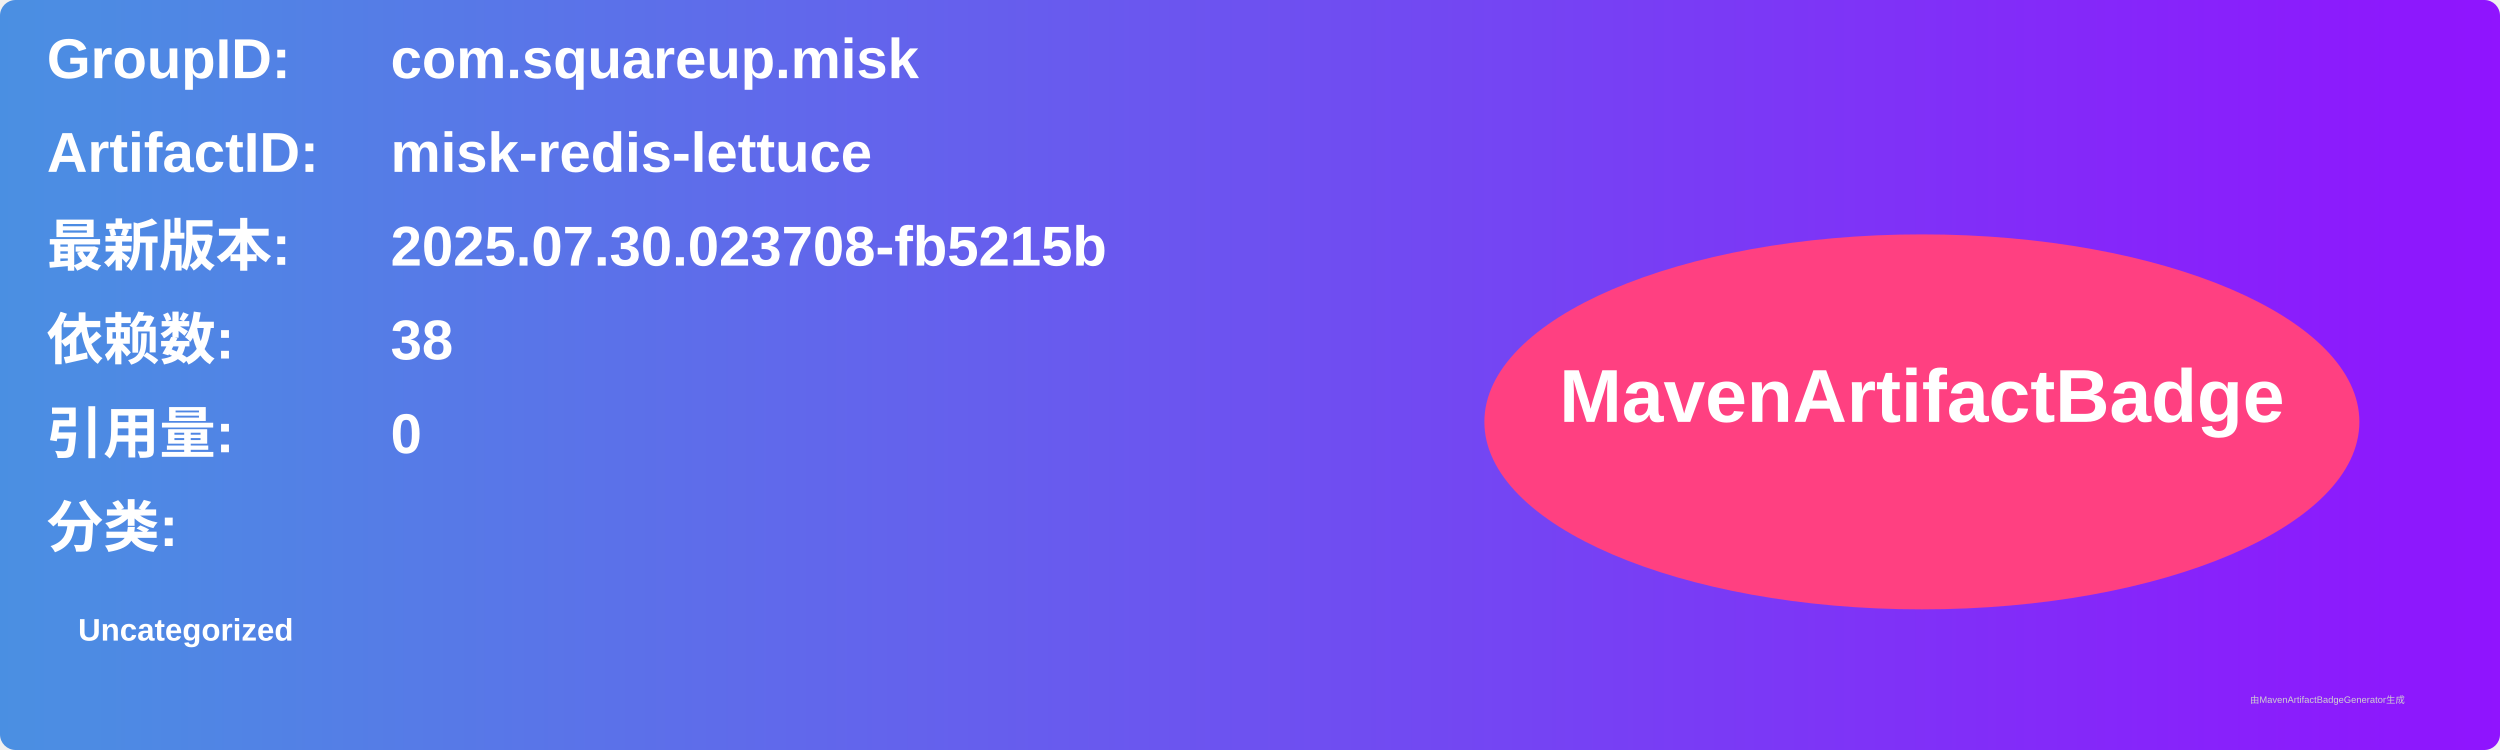
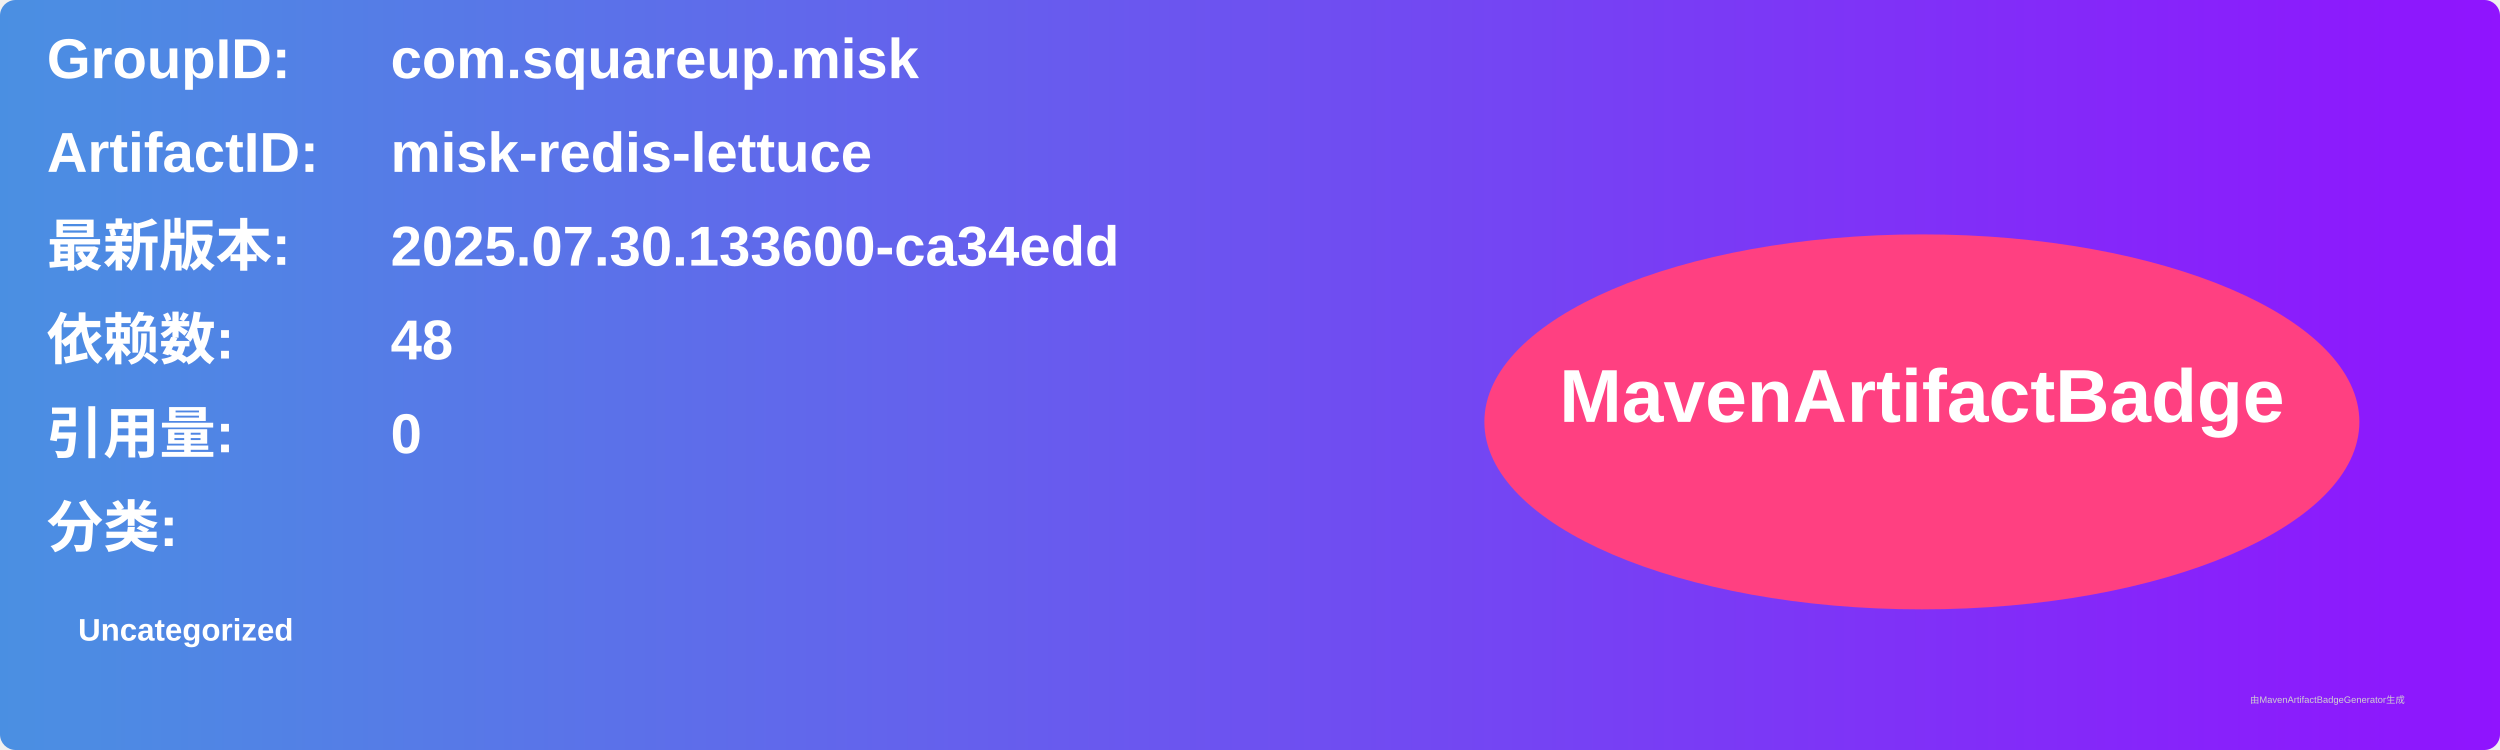
<svg xmlns="http://www.w3.org/2000/svg" width="800" height="240" viewBox="0 0 800 240">
  <linearGradient id="grad" x1="0%" y1="0%" x2="100%" y2="0%">
    <stop offset="0%" stop-color="#4a90e2" />
    <stop offset="100%" stop-color="#9013fe" />
  </linearGradient>
  <rect width="100%" height="100%" rx="5" ry="5" fill="url(#grad)" />
  <g transform="translate(15, 15)">
    <text x="0" y="10" font-family="Arial" font-size="18" fill="white" font-weight="bold" width="260">GroupID:</text>
    <text x="110" y="10" font-family="Arial" font-size="18" fill="white" font-weight="bold" width="460">com.squareup.misk</text>
    <text x="0" y="40" font-family="Arial" font-size="18" fill="white" font-weight="bold" width="260">ArtifactID:</text>
    <text x="110" y="40" font-family="Arial" font-size="18" fill="white" font-weight="bold" width="460">misk-redis-lettuce</text>
    <text x="0" y="70" font-family="Arial" font-size="18" fill="white" font-weight="bold">最新版本:</text>
    <text x="110" y="70" font-family="Arial" font-size="18" fill="white" font-weight="bold">
-       <tspan font-weight="bold">2025.07.30.023708-fb5215b</tspan>
+       <tspan font-weight="bold">2025.07.30.133600-ca34edd</tspan>
    </text>
    <text x="0" y="100" font-family="Arial" font-size="18" fill="white" font-weight="bold">依赖数: </text>
    <text x="110" y="100" font-family="Arial" font-size="18" fill="white">
-       <tspan font-weight="bold">38</tspan>
+       <tspan font-weight="bold">48</tspan>
    </text>
    <text x="0" y="130" font-family="Arial" font-size="18" fill="white" font-weight="bold">引用量: </text>
    <text x="110" y="130" font-family="Arial" font-size="18" fill="white">
      <tspan font-weight="bold">0</tspan>
    </text>
    <text x="0" y="160" font-family="Arial" font-size="18" fill="white" font-weight="bold">分类:</text>
    <text x="10" y="190" font-family="Arial" font-size="10" fill="white">
      <tspan font-weight="bold">Uncategorized</tspan>
    </text>
    <ellipse cx="600" cy="120" rx="140" ry="60" fill="#ff4081" />
    <text x="600" y="120" text-anchor="middle" font-family="Arial" font-size="24" fill="white" font-weight="bold">MavenArtifactBadge</text>
  </g>
  <text x="720" y="225" font-family="Arial" font-size="3" fill="#d0d0d0">由MavenArtifactBadgeGenerator生成</text>
</svg>
